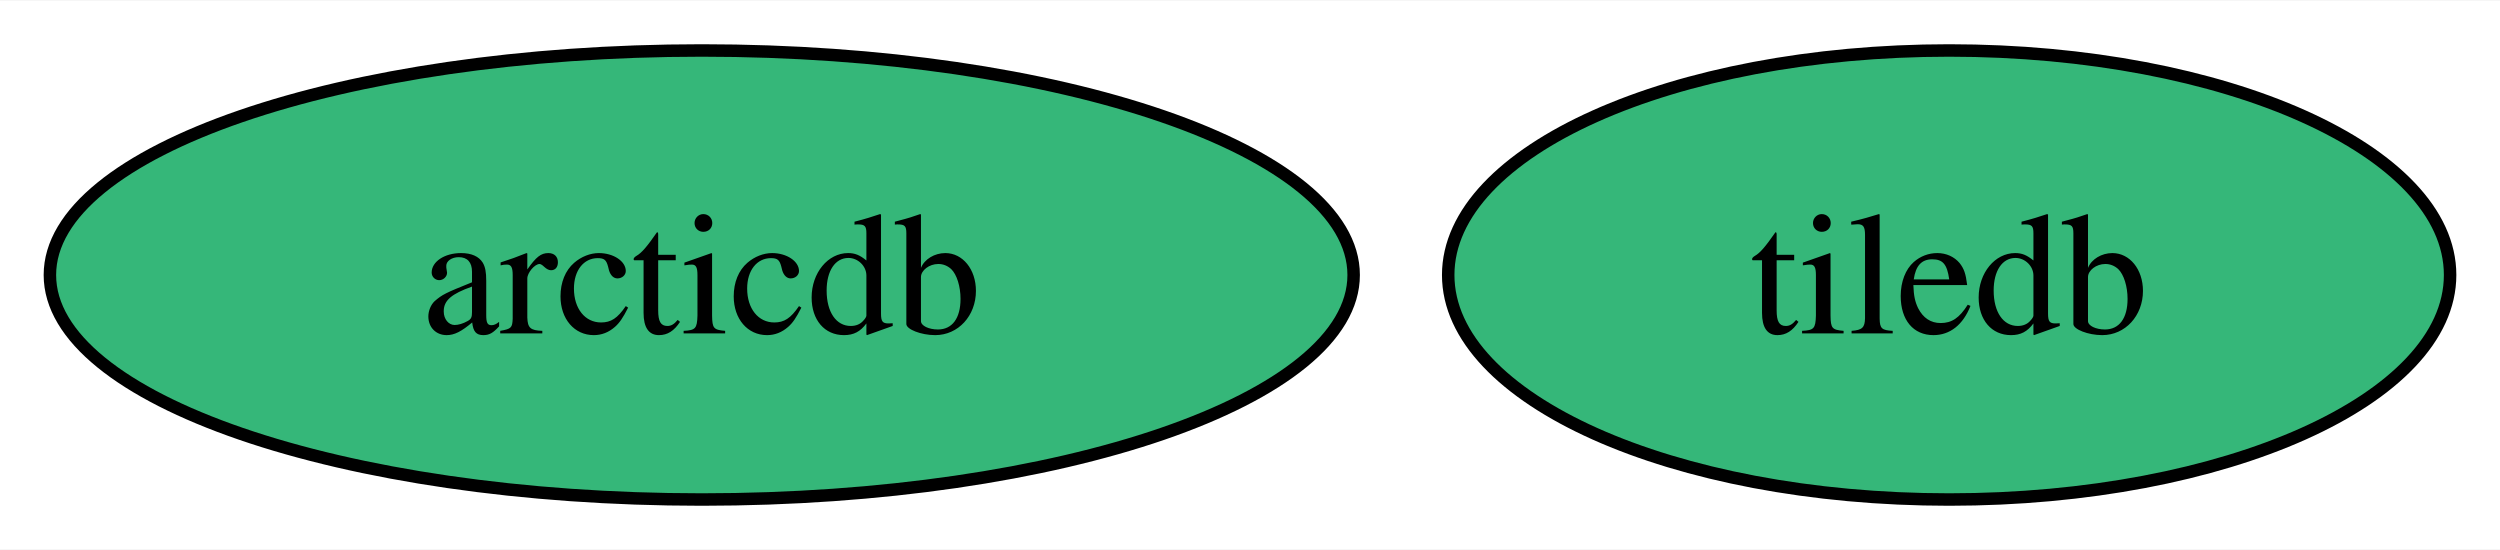
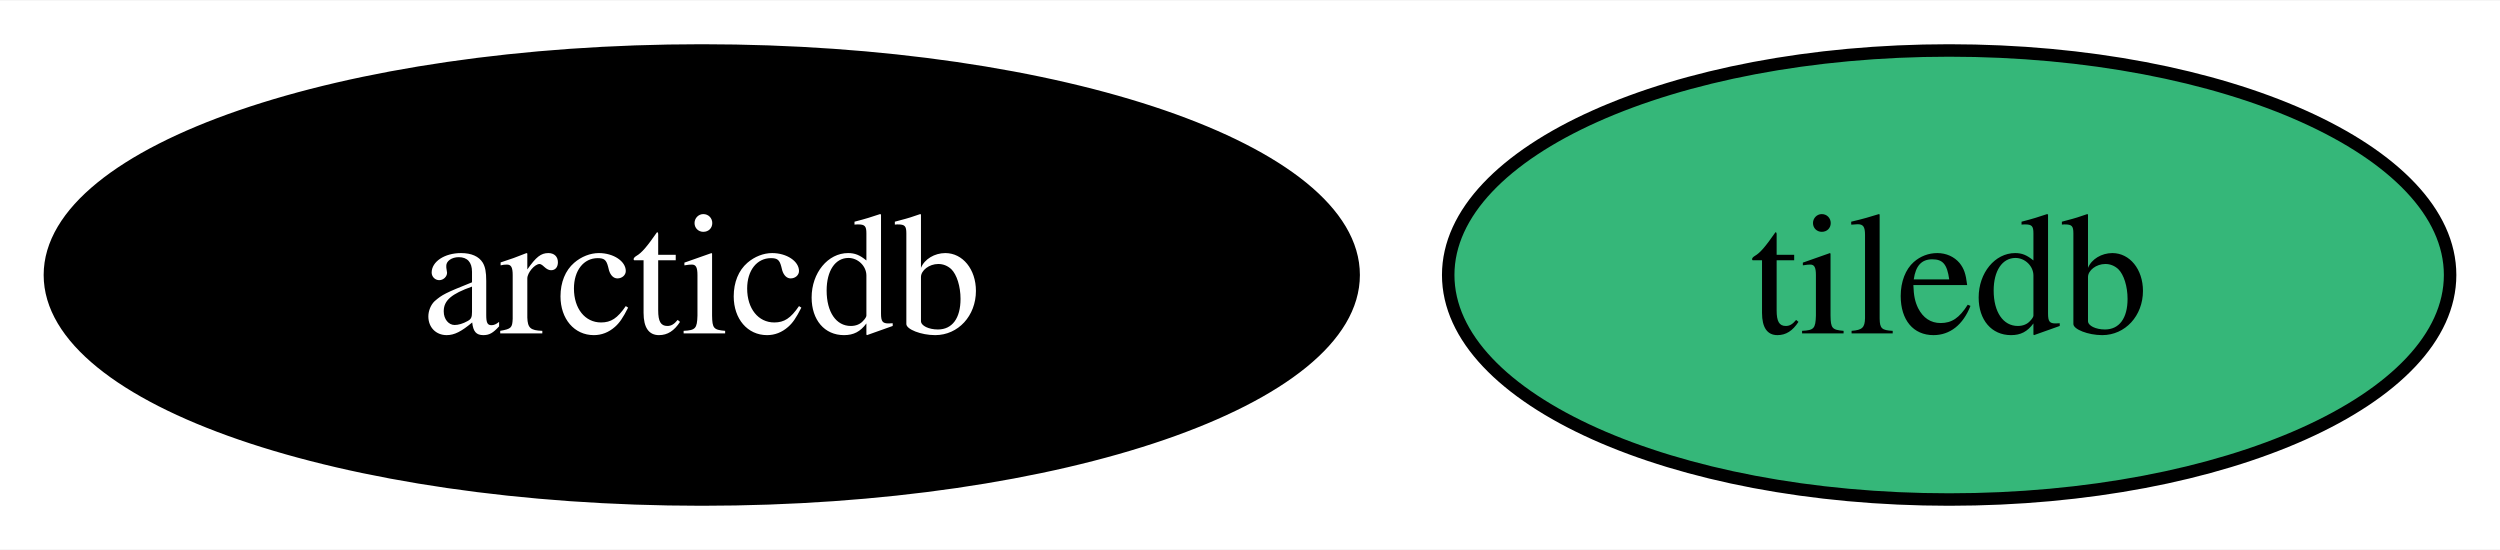
<svg xmlns="http://www.w3.org/2000/svg" xmlns:xlink="http://www.w3.org/1999/xlink" width="200pt" height="44pt" viewBox="0.00 0.00 200.42 44.00">
  <g id="graph0" class="graph" transform="scale(1 1) rotate(0) translate(4 40)">
    <polygon fill="white" stroke="none" points="-4,4 -4,-40 196.42,-40 196.42,4 -4,4" />
    <g id="node1" class="node">
      <g id="a_node1">
        <a xlink:href="https://github.com/conda-forge/tiledb-feedstock" xlink:title="tiledb">
          <ellipse fill="#35b779" stroke="black" cx="152.26" cy="-18" rx="40.16" ry="18" />
          <text text-anchor="middle" x="152.26" y="-13.32" font-family="Times,serif" font-size="14.00">tiledb</text>
        </a>
      </g>
    </g>
    <g id="node2" class="node">
      <g id="a_node2">
        <a xlink:href="https://github.com/conda-forge/arcticdb-feedstock" xlink:title="arcticdb">
-           <ellipse fill="#35b779" stroke="black" cx="52.26" cy="-18" rx="52.26" ry="18" />
-           <text text-anchor="middle" x="52.26" y="-13.32" font-family="Times,serif" font-size="14.00">arcticdb</text>
+           <ellipse fill="#000000" stroke="black" cx="52.26" cy="-18" rx="52.26" ry="18" />
+           <text text-anchor="middle" x="52.26" y="-13.32" font-family="Times,serif" font-size="14.00" fill="white">arcticdb</text>
        </a>
      </g>
    </g>
  </g>
</svg>
